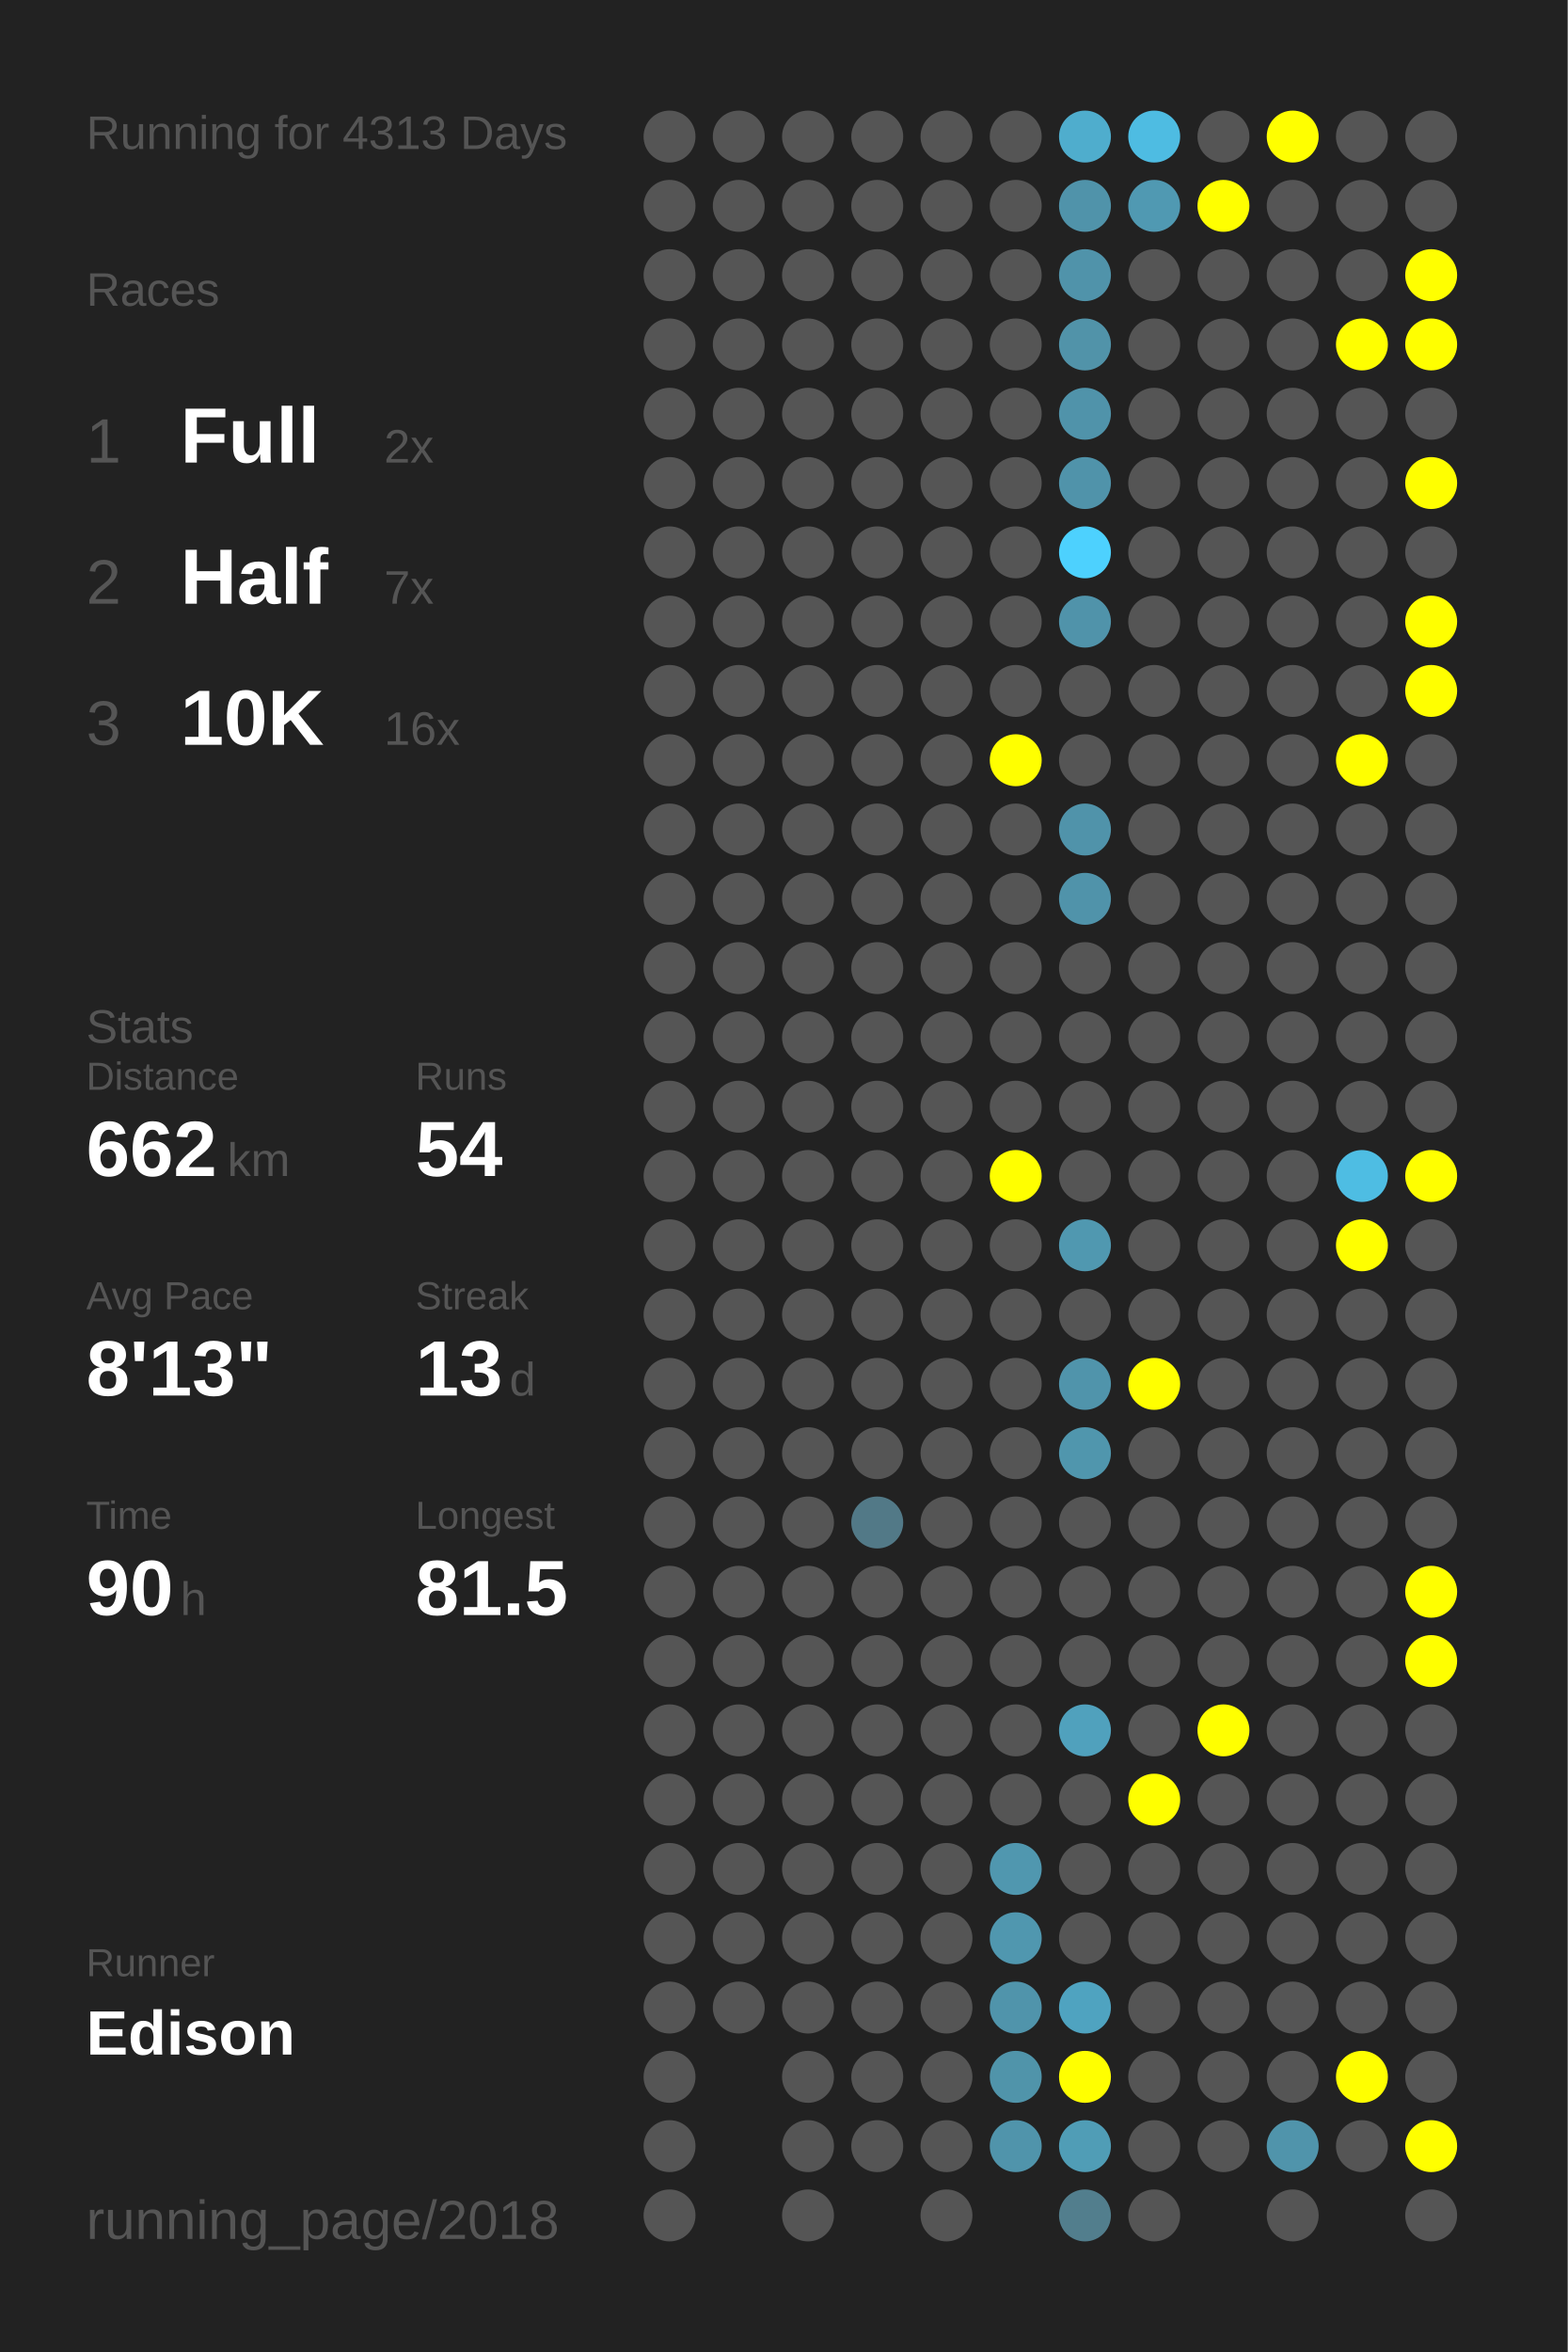
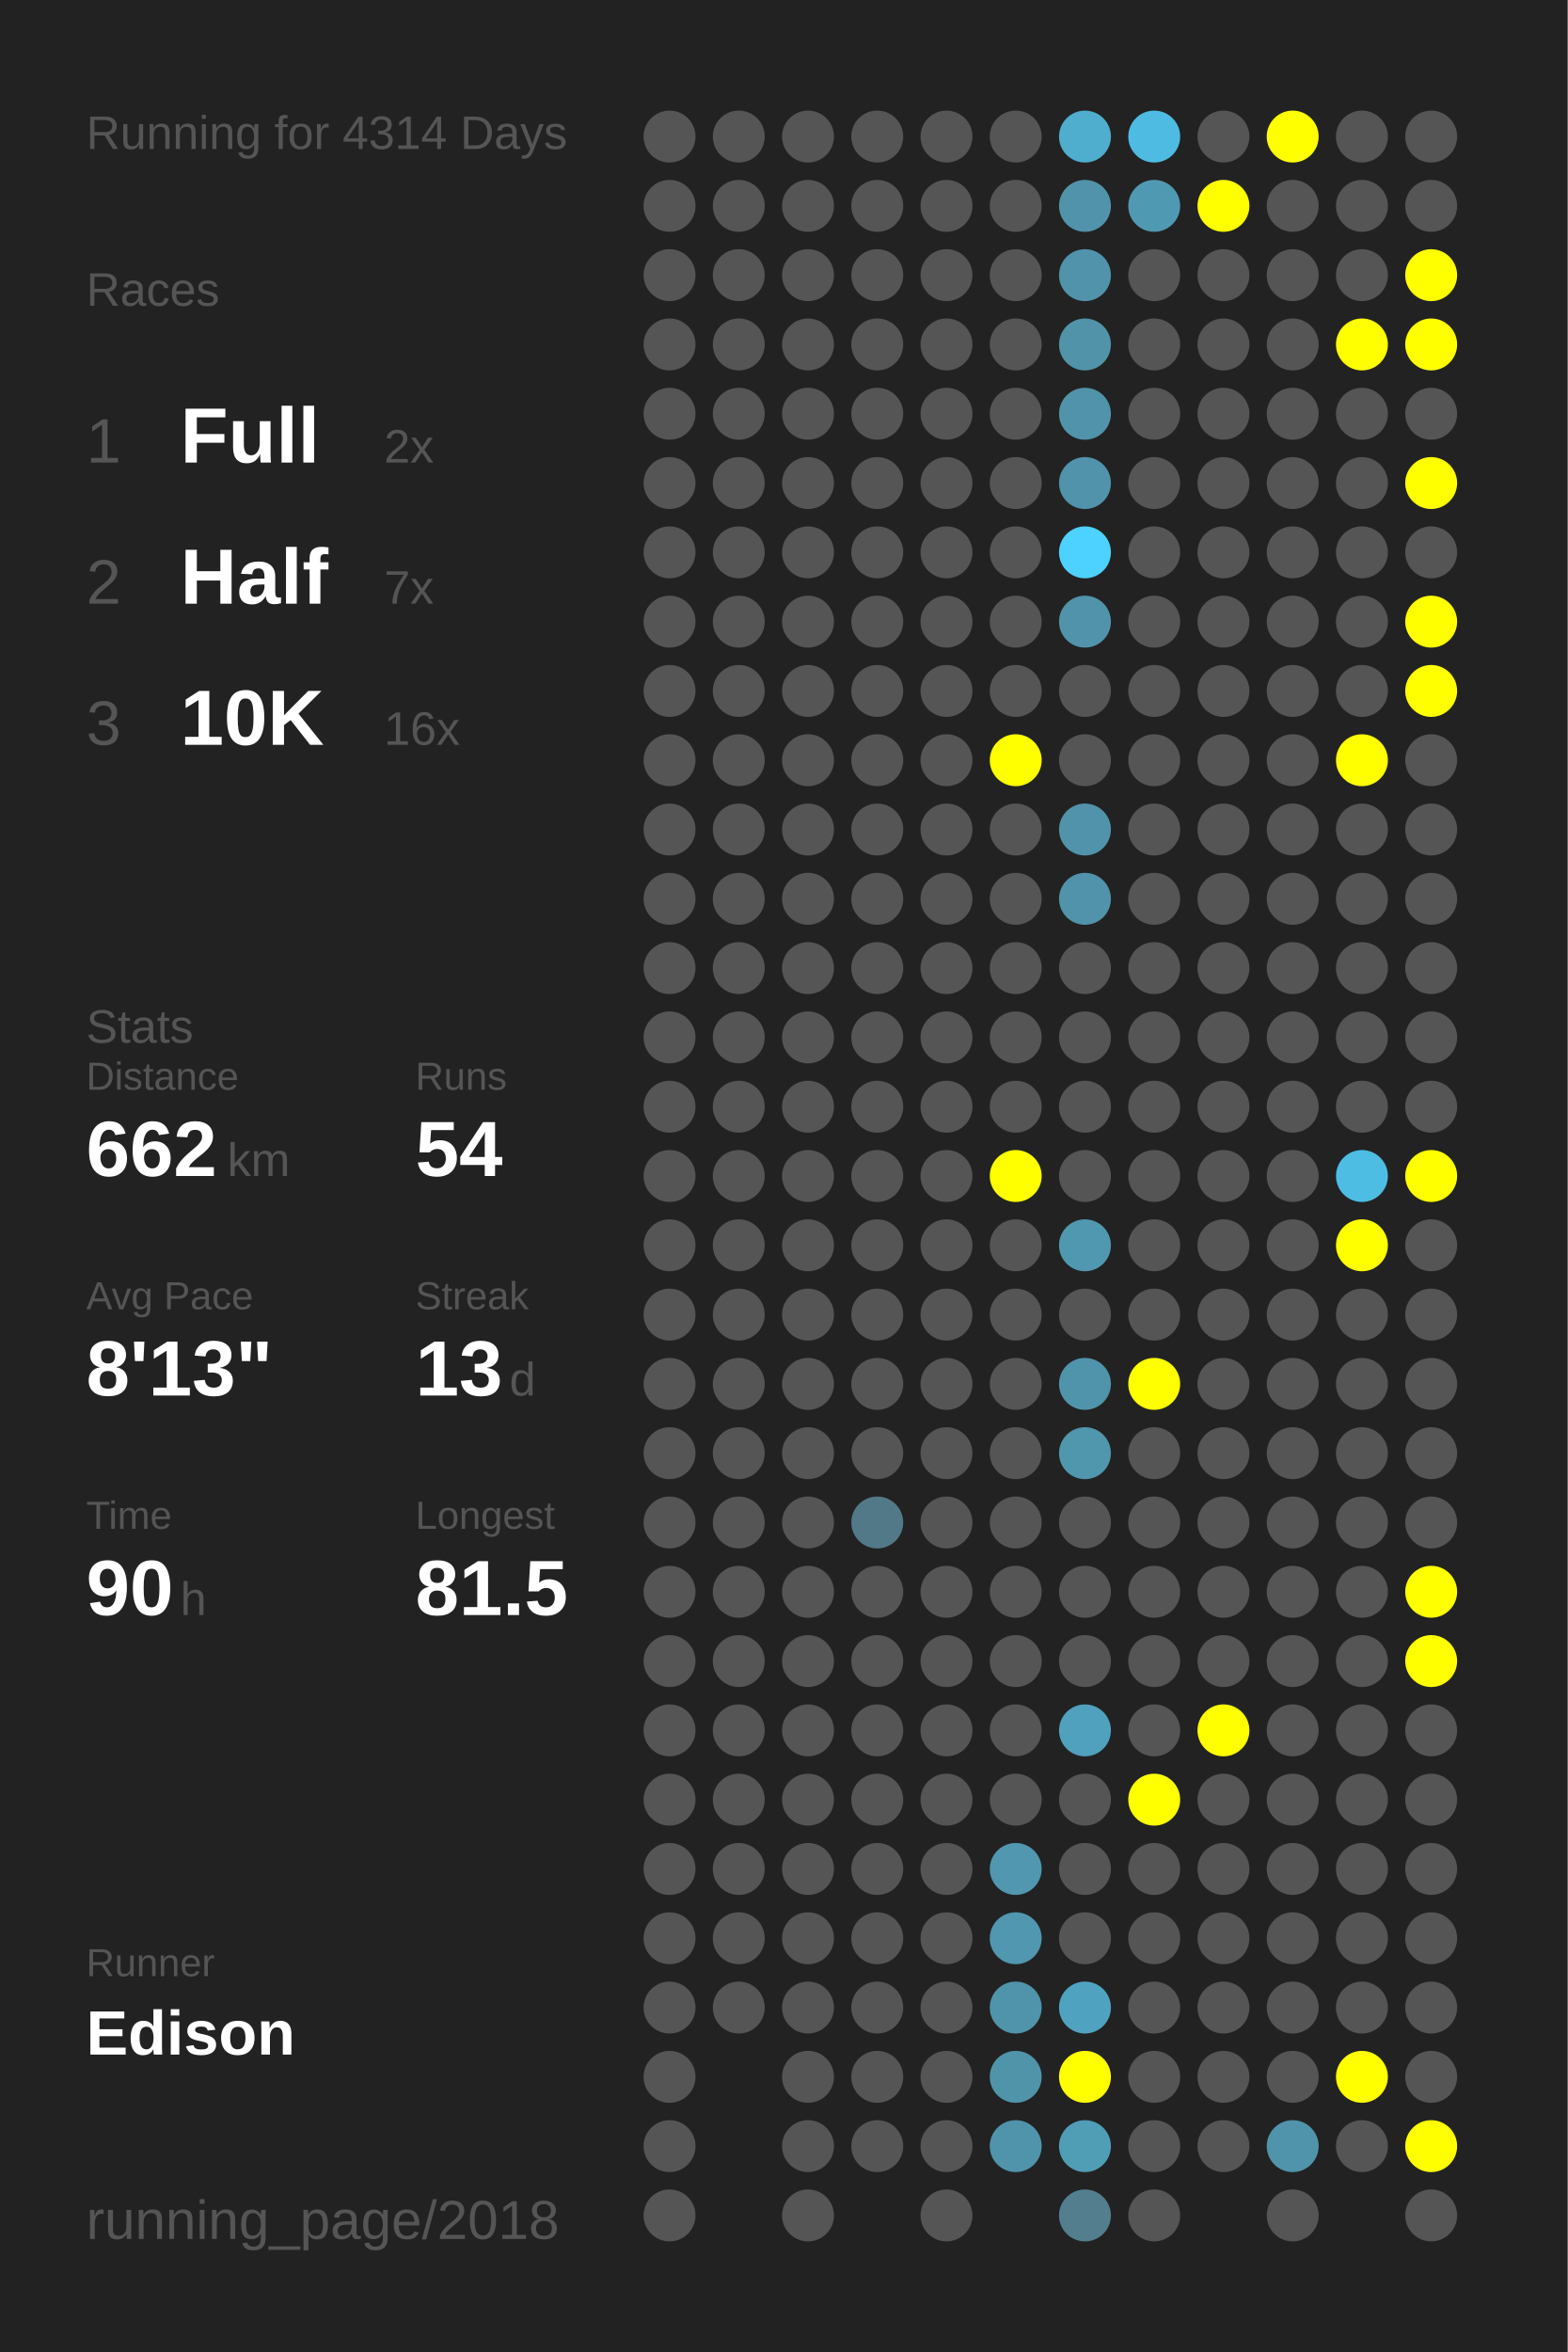
<svg xmlns="http://www.w3.org/2000/svg" baseProfile="full" height="300mm" version="1.1" viewBox="0,0,200,300" width="200mm">
  <defs />
  <rect fill="#222222" height="300" width="200" x="0" y="0" />
-   <text fill="#555555" style="font-size:6px; font-family:Arial;" x="11" y="19">Running for 4313 Days</text>
+   <text fill="#555555" style="font-size:6px; font-family:Arial;" x="11" y="19">Running for 4314 Days</text>
  <text fill="#555555" style="font-size:6px; font-family:Arial;" x="11" y="39">Races</text>
  <text fill="#555555" style="font-size:8px; font-family:Arial;" x="11" y="59">1</text>
  <text fill="#FFFFFF" style="font-size:10px; font-family:Arial; font-weight:bold;" x="23" y="59">Full</text>
  <text fill="#555555" style="font-size:6px; font-family:Arial;" x="49" y="59">2x</text>
  <text fill="#555555" style="font-size:8px; font-family:Arial;" x="11" y="77">2</text>
  <text fill="#FFFFFF" style="font-size:10px; font-family:Arial; font-weight:bold;" x="23" y="77">Half</text>
  <text fill="#555555" style="font-size:6px; font-family:Arial;" x="49" y="77">7x</text>
  <text fill="#555555" style="font-size:8px; font-family:Arial;" x="11" y="95">3</text>
  <text fill="#FFFFFF" style="font-size:10px; font-family:Arial; font-weight:bold;" x="23" y="95">10K</text>
  <text fill="#555555" style="font-size:6px; font-family:Arial;" x="49" y="95">16x</text>
  <text fill="#555555" style="font-size:6px; font-family:Arial;" x="11" y="133">Stats</text>
  <text fill="#555555" style="font-size:5px; font-family:Arial;" x="11" y="139">Distance</text>
  <text fill="#FFFFFF" style="font-size:10px; font-family:Arial; font-weight:bold;" x="11" y="150">662</text>
  <text fill="#555555" style="font-size:6px; font-family:Arial;" x="29" y="150">km</text>
  <text fill="#555555" style="font-size:5px; font-family:Arial;" x="53" y="139">Runs</text>
  <text fill="#FFFFFF" style="font-size:10px; font-family:Arial; font-weight:bold;" x="53" y="150">54</text>
  <text fill="#555555" style="font-size:5px; font-family:Arial;" x="11" y="167">Avg Pace</text>
  <text fill="#FFFFFF" style="font-size:10px; font-family:Arial; font-weight:bold;" x="11" y="178">8'13"</text>
  <text fill="#555555" style="font-size:5px; font-family:Arial;" x="53" y="167">Streak</text>
  <text fill="#FFFFFF" style="font-size:10px; font-family:Arial; font-weight:bold;" x="53" y="178">13</text>
  <text fill="#555555" style="font-size:6px; font-family:Arial;" x="65" y="178">d</text>
  <text fill="#555555" style="font-size:5px; font-family:Arial;" x="11" y="195">Time</text>
  <text fill="#FFFFFF" style="font-size:10px; font-family:Arial; font-weight:bold;" x="11" y="206">90</text>
  <text fill="#555555" style="font-size:6px; font-family:Arial;" x="23" y="206">h</text>
  <text fill="#555555" style="font-size:5px; font-family:Arial;" x="53" y="195">Longest</text>
  <text fill="#FFFFFF" style="font-size:10px; font-family:Arial; font-weight:bold;" x="53" y="206">81.5</text>
  <text fill="#555555" style="font-size:5px; font-family:Arial;" x="11" y="252.065">Runner</text>
  <text fill="#FFFFFF" style="font-size:8px; font-family:Arial; font-weight:bold;" x="11" y="262.065">Edison</text>
  <text fill="#555555" style="font-size:7px; font-family:Arial;" x="11" y="285.581">running_page/2018</text>
  <circle cx="85.417" cy="17.419" fill="#555555" r="3.312" />
  <circle cx="85.417" cy="26.258" fill="#555555" r="3.312" />
  <circle cx="85.417" cy="35.097" fill="#555555" r="3.312" />
  <circle cx="85.417" cy="43.935" fill="#555555" r="3.312" />
  <circle cx="85.417" cy="52.774" fill="#555555" r="3.312" />
  <circle cx="85.417" cy="61.613" fill="#555555" r="3.312" />
  <circle cx="85.417" cy="70.452" fill="#555555" r="3.312" />
  <circle cx="85.417" cy="79.29" fill="#555555" r="3.312" />
  <circle cx="85.417" cy="88.129" fill="#555555" r="3.312" />
  <circle cx="85.417" cy="96.968" fill="#555555" r="3.312" />
  <circle cx="85.417" cy="105.806" fill="#555555" r="3.312" />
  <circle cx="85.417" cy="114.645" fill="#555555" r="3.312" />
  <circle cx="85.417" cy="123.484" fill="#555555" r="3.312" />
  <circle cx="85.417" cy="132.323" fill="#555555" r="3.312" />
  <circle cx="85.417" cy="141.161" fill="#555555" r="3.312" />
  <circle cx="85.417" cy="150" fill="#555555" r="3.312" />
  <circle cx="85.417" cy="158.839" fill="#555555" r="3.312" />
  <circle cx="85.417" cy="167.677" fill="#555555" r="3.312" />
  <circle cx="85.417" cy="176.516" fill="#555555" r="3.312" />
  <circle cx="85.417" cy="185.355" fill="#555555" r="3.312" />
  <circle cx="85.417" cy="194.194" fill="#555555" r="3.312" />
  <circle cx="85.417" cy="203.032" fill="#555555" r="3.312" />
  <circle cx="85.417" cy="211.871" fill="#555555" r="3.312" />
  <circle cx="85.417" cy="220.71" fill="#555555" r="3.312" />
  <circle cx="85.417" cy="229.548" fill="#555555" r="3.312" />
  <circle cx="85.417" cy="238.387" fill="#555555" r="3.312" />
  <circle cx="85.417" cy="247.226" fill="#555555" r="3.312" />
  <circle cx="85.417" cy="256.065" fill="#555555" r="3.312" />
  <circle cx="85.417" cy="264.903" fill="#555555" r="3.312" />
  <circle cx="85.417" cy="273.742" fill="#555555" r="3.312" />
  <circle cx="85.417" cy="282.581" fill="#555555" r="3.312" />
  <circle cx="94.25" cy="17.419" fill="#555555" r="3.312" />
  <circle cx="94.25" cy="26.258" fill="#555555" r="3.312" />
  <circle cx="94.25" cy="35.097" fill="#555555" r="3.312" />
  <circle cx="94.25" cy="43.935" fill="#555555" r="3.312" />
  <circle cx="94.25" cy="52.774" fill="#555555" r="3.312" />
  <circle cx="94.25" cy="61.613" fill="#555555" r="3.312" />
  <circle cx="94.25" cy="70.452" fill="#555555" r="3.312" />
  <circle cx="94.25" cy="79.29" fill="#555555" r="3.312" />
  <circle cx="94.25" cy="88.129" fill="#555555" r="3.312" />
  <circle cx="94.25" cy="96.968" fill="#555555" r="3.312" />
  <circle cx="94.25" cy="105.806" fill="#555555" r="3.312" />
  <circle cx="94.25" cy="114.645" fill="#555555" r="3.312" />
  <circle cx="94.25" cy="123.484" fill="#555555" r="3.312" />
  <circle cx="94.25" cy="132.323" fill="#555555" r="3.312" />
  <circle cx="94.25" cy="141.161" fill="#555555" r="3.312" />
  <circle cx="94.25" cy="150" fill="#555555" r="3.312" />
  <circle cx="94.25" cy="158.839" fill="#555555" r="3.312" />
  <circle cx="94.25" cy="167.677" fill="#555555" r="3.312" />
  <circle cx="94.25" cy="176.516" fill="#555555" r="3.312" />
  <circle cx="94.25" cy="185.355" fill="#555555" r="3.312" />
  <circle cx="94.25" cy="194.194" fill="#555555" r="3.312" />
  <circle cx="94.25" cy="203.032" fill="#555555" r="3.312" />
  <circle cx="94.25" cy="211.871" fill="#555555" r="3.312" />
  <circle cx="94.25" cy="220.71" fill="#555555" r="3.312" />
  <circle cx="94.25" cy="229.548" fill="#555555" r="3.312" />
  <circle cx="94.25" cy="238.387" fill="#555555" r="3.312" />
  <circle cx="94.25" cy="247.226" fill="#555555" r="3.312" />
  <circle cx="94.25" cy="256.065" fill="#555555" r="3.312" />
  <circle cx="103.083" cy="17.419" fill="#555555" r="3.312" />
  <circle cx="103.083" cy="26.258" fill="#555555" r="3.312" />
  <circle cx="103.083" cy="35.097" fill="#555555" r="3.312" />
  <circle cx="103.083" cy="43.935" fill="#555555" r="3.312" />
  <circle cx="103.083" cy="52.774" fill="#555555" r="3.312" />
  <circle cx="103.083" cy="61.613" fill="#555555" r="3.312" />
  <circle cx="103.083" cy="70.452" fill="#555555" r="3.312" />
  <circle cx="103.083" cy="79.29" fill="#555555" r="3.312" />
  <circle cx="103.083" cy="88.129" fill="#555555" r="3.312" />
  <circle cx="103.083" cy="96.968" fill="#555555" r="3.312" />
  <circle cx="103.083" cy="105.806" fill="#555555" r="3.312" />
  <circle cx="103.083" cy="114.645" fill="#555555" r="3.312" />
  <circle cx="103.083" cy="123.484" fill="#555555" r="3.312" />
  <circle cx="103.083" cy="132.323" fill="#555555" r="3.312" />
  <circle cx="103.083" cy="141.161" fill="#555555" r="3.312" />
  <circle cx="103.083" cy="150" fill="#555555" r="3.312" />
  <circle cx="103.083" cy="158.839" fill="#555555" r="3.312" />
  <circle cx="103.083" cy="167.677" fill="#555555" r="3.312" />
  <circle cx="103.083" cy="176.516" fill="#555555" r="3.312" />
  <circle cx="103.083" cy="185.355" fill="#555555" r="3.312" />
  <circle cx="103.083" cy="194.194" fill="#555555" r="3.312" />
  <circle cx="103.083" cy="203.032" fill="#555555" r="3.312" />
  <circle cx="103.083" cy="211.871" fill="#555555" r="3.312" />
  <circle cx="103.083" cy="220.71" fill="#555555" r="3.312" />
  <circle cx="103.083" cy="229.548" fill="#555555" r="3.312" />
  <circle cx="103.083" cy="238.387" fill="#555555" r="3.312" />
  <circle cx="103.083" cy="247.226" fill="#555555" r="3.312" />
  <circle cx="103.083" cy="256.065" fill="#555555" r="3.312" />
  <circle cx="103.083" cy="264.903" fill="#555555" r="3.312" />
  <circle cx="103.083" cy="273.742" fill="#555555" r="3.312" />
  <circle cx="103.083" cy="282.581" fill="#555555" r="3.312" />
  <circle cx="111.917" cy="17.419" fill="#555555" r="3.312" />
  <circle cx="111.917" cy="26.258" fill="#555555" r="3.312" />
  <circle cx="111.917" cy="35.097" fill="#555555" r="3.312" />
  <circle cx="111.917" cy="43.935" fill="#555555" r="3.312" />
  <circle cx="111.917" cy="52.774" fill="#555555" r="3.312" />
  <circle cx="111.917" cy="61.613" fill="#555555" r="3.312" />
  <circle cx="111.917" cy="70.452" fill="#555555" r="3.312" />
  <circle cx="111.917" cy="79.29" fill="#555555" r="3.312" />
  <circle cx="111.917" cy="88.129" fill="#555555" r="3.312" />
  <circle cx="111.917" cy="96.968" fill="#555555" r="3.312" />
  <circle cx="111.917" cy="105.806" fill="#555555" r="3.312" />
  <circle cx="111.917" cy="114.645" fill="#555555" r="3.312" />
  <circle cx="111.917" cy="123.484" fill="#555555" r="3.312" />
  <circle cx="111.917" cy="132.323" fill="#555555" r="3.312" />
  <circle cx="111.917" cy="141.161" fill="#555555" r="3.312" />
  <circle cx="111.917" cy="150" fill="#555555" r="3.312" />
  <circle cx="111.917" cy="158.839" fill="#555555" r="3.312" />
  <circle cx="111.917" cy="167.677" fill="#555555" r="3.312" />
  <circle cx="111.917" cy="176.516" fill="#555555" r="3.312" />
  <circle cx="111.917" cy="185.355" fill="#555555" r="3.312" />
  <circle cx="111.917" cy="194.194" fill="#527987" r="3.312" />
  <circle cx="111.917" cy="203.032" fill="#555555" r="3.312" />
  <circle cx="111.917" cy="211.871" fill="#555555" r="3.312" />
  <circle cx="111.917" cy="220.71" fill="#555555" r="3.312" />
  <circle cx="111.917" cy="229.548" fill="#555555" r="3.312" />
  <circle cx="111.917" cy="238.387" fill="#555555" r="3.312" />
  <circle cx="111.917" cy="247.226" fill="#555555" r="3.312" />
  <circle cx="111.917" cy="256.065" fill="#555555" r="3.312" />
  <circle cx="111.917" cy="264.903" fill="#555555" r="3.312" />
  <circle cx="111.917" cy="273.742" fill="#555555" r="3.312" />
  <circle cx="120.75" cy="17.419" fill="#555555" r="3.312" />
  <circle cx="120.75" cy="26.258" fill="#555555" r="3.312" />
  <circle cx="120.75" cy="35.097" fill="#555555" r="3.312" />
  <circle cx="120.75" cy="43.935" fill="#555555" r="3.312" />
  <circle cx="120.75" cy="52.774" fill="#555555" r="3.312" />
  <circle cx="120.75" cy="61.613" fill="#555555" r="3.312" />
  <circle cx="120.75" cy="70.452" fill="#555555" r="3.312" />
  <circle cx="120.75" cy="79.29" fill="#555555" r="3.312" />
  <circle cx="120.75" cy="88.129" fill="#555555" r="3.312" />
  <circle cx="120.75" cy="96.968" fill="#555555" r="3.312" />
  <circle cx="120.75" cy="105.806" fill="#555555" r="3.312" />
  <circle cx="120.75" cy="114.645" fill="#555555" r="3.312" />
  <circle cx="120.75" cy="123.484" fill="#555555" r="3.312" />
  <circle cx="120.75" cy="132.323" fill="#555555" r="3.312" />
  <circle cx="120.75" cy="141.161" fill="#555555" r="3.312" />
  <circle cx="120.75" cy="150" fill="#555555" r="3.312" />
  <circle cx="120.75" cy="158.839" fill="#555555" r="3.312" />
  <circle cx="120.75" cy="167.677" fill="#555555" r="3.312" />
  <circle cx="120.75" cy="176.516" fill="#555555" r="3.312" />
  <circle cx="120.75" cy="185.355" fill="#555555" r="3.312" />
  <circle cx="120.75" cy="194.194" fill="#555555" r="3.312" />
  <circle cx="120.75" cy="203.032" fill="#555555" r="3.312" />
  <circle cx="120.75" cy="211.871" fill="#555555" r="3.312" />
  <circle cx="120.75" cy="220.71" fill="#555555" r="3.312" />
  <circle cx="120.75" cy="229.548" fill="#555555" r="3.312" />
  <circle cx="120.75" cy="238.387" fill="#555555" r="3.312" />
  <circle cx="120.75" cy="247.226" fill="#555555" r="3.312" />
  <circle cx="120.75" cy="256.065" fill="#555555" r="3.312" />
  <circle cx="120.75" cy="264.903" fill="#555555" r="3.312" />
  <circle cx="120.75" cy="273.742" fill="#555555" r="3.312" />
  <circle cx="120.75" cy="282.581" fill="#555555" r="3.312" />
  <circle cx="129.583" cy="17.419" fill="#555555" r="3.312" />
  <circle cx="129.583" cy="26.258" fill="#555555" r="3.312" />
  <circle cx="129.583" cy="35.097" fill="#555555" r="3.312" />
  <circle cx="129.583" cy="43.935" fill="#555555" r="3.312" />
  <circle cx="129.583" cy="52.774" fill="#555555" r="3.312" />
  <circle cx="129.583" cy="61.613" fill="#555555" r="3.312" />
  <circle cx="129.583" cy="70.452" fill="#555555" r="3.312" />
  <circle cx="129.583" cy="79.29" fill="#555555" r="3.312" />
  <circle cx="129.583" cy="88.129" fill="#555555" r="3.312" />
  <circle cx="129.583" cy="96.968" fill="#FFFF00" r="3.312" />
  <circle cx="129.583" cy="105.806" fill="#555555" r="3.312" />
  <circle cx="129.583" cy="114.645" fill="#555555" r="3.312" />
  <circle cx="129.583" cy="123.484" fill="#555555" r="3.312" />
  <circle cx="129.583" cy="132.323" fill="#555555" r="3.312" />
  <circle cx="129.583" cy="141.161" fill="#555555" r="3.312" />
  <circle cx="129.583" cy="150" fill="#FFFF00" r="3.312" />
  <circle cx="129.583" cy="158.839" fill="#555555" r="3.312" />
  <circle cx="129.583" cy="167.677" fill="#555555" r="3.312" />
  <circle cx="129.583" cy="176.516" fill="#555555" r="3.312" />
  <circle cx="129.583" cy="185.355" fill="#555555" r="3.312" />
  <circle cx="129.583" cy="194.194" fill="#555555" r="3.312" />
  <circle cx="129.583" cy="203.032" fill="#555555" r="3.312" />
  <circle cx="129.583" cy="211.871" fill="#555555" r="3.312" />
  <circle cx="129.583" cy="220.71" fill="#555555" r="3.312" />
  <circle cx="129.583" cy="229.548" fill="#555555" r="3.312" />
  <circle cx="129.583" cy="238.387" fill="#5097af" r="3.312" />
  <circle cx="129.583" cy="247.226" fill="#5097af" r="3.312" />
  <circle cx="129.583" cy="256.065" fill="#5094ab" r="3.312" />
  <circle cx="129.583" cy="264.903" fill="#5094aa" r="3.312" />
  <circle cx="129.583" cy="273.742" fill="#5094ab" r="3.312" />
  <circle cx="138.417" cy="17.419" fill="#4fadcd" r="3.312" />
  <circle cx="138.417" cy="26.258" fill="#5093aa" r="3.312" />
  <circle cx="138.417" cy="35.097" fill="#5093aa" r="3.312" />
  <circle cx="138.417" cy="43.935" fill="#5193a9" r="3.312" />
  <circle cx="138.417" cy="52.774" fill="#5093aa" r="3.312" />
  <circle cx="138.417" cy="61.613" fill="#5093aa" r="3.312" />
  <circle cx="138.417" cy="70.452" fill="#4dd1fe" r="3.312" />
  <circle cx="138.417" cy="79.29" fill="#5093aa" r="3.312" />
  <circle cx="138.417" cy="88.129" fill="#555555" r="3.312" />
  <circle cx="138.417" cy="96.968" fill="#555555" r="3.312" />
  <circle cx="138.417" cy="105.806" fill="#5093aa" r="3.312" />
  <circle cx="138.417" cy="114.645" fill="#5093aa" r="3.312" />
  <circle cx="138.417" cy="123.484" fill="#555555" r="3.312" />
  <circle cx="138.417" cy="132.323" fill="#555555" r="3.312" />
  <circle cx="138.417" cy="141.161" fill="#555555" r="3.312" />
  <circle cx="138.417" cy="150" fill="#555555" r="3.312" />
  <circle cx="138.417" cy="158.839" fill="#5098b0" r="3.312" />
  <circle cx="138.417" cy="167.677" fill="#555555" r="3.312" />
  <circle cx="138.417" cy="176.516" fill="#5094ab" r="3.312" />
  <circle cx="138.417" cy="185.355" fill="#5096ad" r="3.312" />
  <circle cx="138.417" cy="194.194" fill="#555555" r="3.312" />
  <circle cx="138.417" cy="203.032" fill="#555555" r="3.312" />
  <circle cx="138.417" cy="211.871" fill="#555555" r="3.312" />
  <circle cx="138.417" cy="220.71" fill="#50a1bd" r="3.312" />
  <circle cx="138.417" cy="229.548" fill="#555555" r="3.312" />
  <circle cx="138.417" cy="238.387" fill="#555555" r="3.312" />
  <circle cx="138.417" cy="247.226" fill="#555555" r="3.312" />
  <circle cx="138.417" cy="256.065" fill="#4fa3c0" r="3.312" />
  <circle cx="138.417" cy="264.903" fill="#FFFF00" r="3.312" />
  <circle cx="138.417" cy="273.742" fill="#509db6" r="3.312" />
  <circle cx="138.417" cy="282.581" fill="#527e8d" r="3.312" />
  <circle cx="147.25" cy="17.419" fill="#4ebce2" r="3.312" />
  <circle cx="147.25" cy="26.258" fill="#5099b2" r="3.312" />
  <circle cx="147.25" cy="35.097" fill="#555555" r="3.312" />
  <circle cx="147.25" cy="43.935" fill="#555555" r="3.312" />
  <circle cx="147.25" cy="52.774" fill="#555555" r="3.312" />
  <circle cx="147.25" cy="61.613" fill="#555555" r="3.312" />
  <circle cx="147.25" cy="70.452" fill="#555555" r="3.312" />
  <circle cx="147.25" cy="79.29" fill="#555555" r="3.312" />
  <circle cx="147.25" cy="88.129" fill="#555555" r="3.312" />
  <circle cx="147.25" cy="96.968" fill="#555555" r="3.312" />
  <circle cx="147.25" cy="105.806" fill="#555555" r="3.312" />
  <circle cx="147.25" cy="114.645" fill="#555555" r="3.312" />
  <circle cx="147.25" cy="123.484" fill="#555555" r="3.312" />
  <circle cx="147.25" cy="132.323" fill="#555555" r="3.312" />
  <circle cx="147.25" cy="141.161" fill="#555555" r="3.312" />
  <circle cx="147.25" cy="150" fill="#555555" r="3.312" />
  <circle cx="147.25" cy="158.839" fill="#555555" r="3.312" />
  <circle cx="147.25" cy="167.677" fill="#555555" r="3.312" />
  <circle cx="147.25" cy="176.516" fill="#FFFF00" r="3.312" />
  <circle cx="147.25" cy="185.355" fill="#555555" r="3.312" />
  <circle cx="147.25" cy="194.194" fill="#555555" r="3.312" />
  <circle cx="147.25" cy="203.032" fill="#555555" r="3.312" />
  <circle cx="147.25" cy="211.871" fill="#555555" r="3.312" />
  <circle cx="147.25" cy="220.71" fill="#555555" r="3.312" />
  <circle cx="147.25" cy="229.548" fill="#FFFF00" r="3.312" />
  <circle cx="147.25" cy="238.387" fill="#555555" r="3.312" />
  <circle cx="147.25" cy="247.226" fill="#555555" r="3.312" />
  <circle cx="147.25" cy="256.065" fill="#555555" r="3.312" />
  <circle cx="147.25" cy="264.903" fill="#555555" r="3.312" />
  <circle cx="147.25" cy="273.742" fill="#555555" r="3.312" />
  <circle cx="147.25" cy="282.581" fill="#555555" r="3.312" />
  <circle cx="156.083" cy="17.419" fill="#555555" r="3.312" />
  <circle cx="156.083" cy="26.258" fill="#FFFF00" r="3.312" />
  <circle cx="156.083" cy="35.097" fill="#555555" r="3.312" />
  <circle cx="156.083" cy="43.935" fill="#555555" r="3.312" />
  <circle cx="156.083" cy="52.774" fill="#555555" r="3.312" />
  <circle cx="156.083" cy="61.613" fill="#555555" r="3.312" />
  <circle cx="156.083" cy="70.452" fill="#555555" r="3.312" />
  <circle cx="156.083" cy="79.29" fill="#555555" r="3.312" />
  <circle cx="156.083" cy="88.129" fill="#555555" r="3.312" />
  <circle cx="156.083" cy="96.968" fill="#555555" r="3.312" />
  <circle cx="156.083" cy="105.806" fill="#555555" r="3.312" />
  <circle cx="156.083" cy="114.645" fill="#555555" r="3.312" />
  <circle cx="156.083" cy="123.484" fill="#555555" r="3.312" />
  <circle cx="156.083" cy="132.323" fill="#555555" r="3.312" />
  <circle cx="156.083" cy="141.161" fill="#555555" r="3.312" />
  <circle cx="156.083" cy="150" fill="#555555" r="3.312" />
  <circle cx="156.083" cy="158.839" fill="#555555" r="3.312" />
  <circle cx="156.083" cy="167.677" fill="#555555" r="3.312" />
  <circle cx="156.083" cy="176.516" fill="#555555" r="3.312" />
  <circle cx="156.083" cy="185.355" fill="#555555" r="3.312" />
  <circle cx="156.083" cy="194.194" fill="#555555" r="3.312" />
  <circle cx="156.083" cy="203.032" fill="#555555" r="3.312" />
  <circle cx="156.083" cy="211.871" fill="#555555" r="3.312" />
  <circle cx="156.083" cy="220.71" fill="#FFFF00" r="3.312" />
  <circle cx="156.083" cy="229.548" fill="#555555" r="3.312" />
  <circle cx="156.083" cy="238.387" fill="#555555" r="3.312" />
  <circle cx="156.083" cy="247.226" fill="#555555" r="3.312" />
  <circle cx="156.083" cy="256.065" fill="#555555" r="3.312" />
  <circle cx="156.083" cy="264.903" fill="#555555" r="3.312" />
  <circle cx="156.083" cy="273.742" fill="#555555" r="3.312" />
  <circle cx="164.917" cy="17.419" fill="#FFFF00" r="3.312" />
  <circle cx="164.917" cy="26.258" fill="#555555" r="3.312" />
  <circle cx="164.917" cy="35.097" fill="#555555" r="3.312" />
  <circle cx="164.917" cy="43.935" fill="#555555" r="3.312" />
  <circle cx="164.917" cy="52.774" fill="#555555" r="3.312" />
  <circle cx="164.917" cy="61.613" fill="#555555" r="3.312" />
  <circle cx="164.917" cy="70.452" fill="#555555" r="3.312" />
  <circle cx="164.917" cy="79.29" fill="#555555" r="3.312" />
  <circle cx="164.917" cy="88.129" fill="#555555" r="3.312" />
  <circle cx="164.917" cy="96.968" fill="#555555" r="3.312" />
  <circle cx="164.917" cy="105.806" fill="#555555" r="3.312" />
  <circle cx="164.917" cy="114.645" fill="#555555" r="3.312" />
  <circle cx="164.917" cy="123.484" fill="#555555" r="3.312" />
  <circle cx="164.917" cy="132.323" fill="#555555" r="3.312" />
  <circle cx="164.917" cy="141.161" fill="#555555" r="3.312" />
  <circle cx="164.917" cy="150" fill="#555555" r="3.312" />
  <circle cx="164.917" cy="158.839" fill="#555555" r="3.312" />
  <circle cx="164.917" cy="167.677" fill="#555555" r="3.312" />
  <circle cx="164.917" cy="176.516" fill="#555555" r="3.312" />
  <circle cx="164.917" cy="185.355" fill="#555555" r="3.312" />
  <circle cx="164.917" cy="194.194" fill="#555555" r="3.312" />
  <circle cx="164.917" cy="203.032" fill="#555555" r="3.312" />
  <circle cx="164.917" cy="211.871" fill="#555555" r="3.312" />
  <circle cx="164.917" cy="220.71" fill="#555555" r="3.312" />
  <circle cx="164.917" cy="229.548" fill="#555555" r="3.312" />
  <circle cx="164.917" cy="238.387" fill="#555555" r="3.312" />
  <circle cx="164.917" cy="247.226" fill="#555555" r="3.312" />
  <circle cx="164.917" cy="256.065" fill="#555555" r="3.312" />
  <circle cx="164.917" cy="264.903" fill="#555555" r="3.312" />
  <circle cx="164.917" cy="273.742" fill="#5094ab" r="3.312" />
  <circle cx="164.917" cy="282.581" fill="#555555" r="3.312" />
  <circle cx="173.75" cy="17.419" fill="#555555" r="3.312" />
  <circle cx="173.75" cy="26.258" fill="#555555" r="3.312" />
  <circle cx="173.75" cy="35.097" fill="#555555" r="3.312" />
  <circle cx="173.75" cy="43.935" fill="#FFFF00" r="3.312" />
  <circle cx="173.75" cy="52.774" fill="#555555" r="3.312" />
  <circle cx="173.75" cy="61.613" fill="#555555" r="3.312" />
  <circle cx="173.75" cy="70.452" fill="#555555" r="3.312" />
  <circle cx="173.75" cy="79.29" fill="#555555" r="3.312" />
  <circle cx="173.75" cy="88.129" fill="#555555" r="3.312" />
  <circle cx="173.75" cy="96.968" fill="#FFFF00" r="3.312" />
  <circle cx="173.75" cy="105.806" fill="#555555" r="3.312" />
  <circle cx="173.75" cy="114.645" fill="#555555" r="3.312" />
  <circle cx="173.75" cy="123.484" fill="#555555" r="3.312" />
  <circle cx="173.75" cy="132.323" fill="#555555" r="3.312" />
  <circle cx="173.75" cy="141.161" fill="#555555" r="3.312" />
  <circle cx="173.75" cy="150" fill="#4ebde3" r="3.312" />
  <circle cx="173.75" cy="158.839" fill="#FFFF00" r="3.312" />
  <circle cx="173.75" cy="167.677" fill="#555555" r="3.312" />
  <circle cx="173.75" cy="176.516" fill="#555555" r="3.312" />
  <circle cx="173.75" cy="185.355" fill="#555555" r="3.312" />
  <circle cx="173.75" cy="194.194" fill="#555555" r="3.312" />
  <circle cx="173.75" cy="203.032" fill="#555555" r="3.312" />
  <circle cx="173.75" cy="211.871" fill="#555555" r="3.312" />
  <circle cx="173.75" cy="220.71" fill="#555555" r="3.312" />
  <circle cx="173.75" cy="229.548" fill="#555555" r="3.312" />
  <circle cx="173.75" cy="238.387" fill="#555555" r="3.312" />
  <circle cx="173.75" cy="247.226" fill="#555555" r="3.312" />
  <circle cx="173.75" cy="256.065" fill="#555555" r="3.312" />
  <circle cx="173.75" cy="264.903" fill="#FFFF00" r="3.312" />
  <circle cx="173.75" cy="273.742" fill="#555555" r="3.312" />
  <circle cx="182.583" cy="17.419" fill="#555555" r="3.312" />
  <circle cx="182.583" cy="26.258" fill="#555555" r="3.312" />
  <circle cx="182.583" cy="35.097" fill="#FFFF00" r="3.312" />
  <circle cx="182.583" cy="43.935" fill="#FFFF00" r="3.312" />
  <circle cx="182.583" cy="52.774" fill="#555555" r="3.312" />
  <circle cx="182.583" cy="61.613" fill="#FFFF00" r="3.312" />
  <circle cx="182.583" cy="70.452" fill="#555555" r="3.312" />
  <circle cx="182.583" cy="79.29" fill="#FFFF00" r="3.312" />
  <circle cx="182.583" cy="88.129" fill="#FFFF00" r="3.312" />
  <circle cx="182.583" cy="96.968" fill="#555555" r="3.312" />
  <circle cx="182.583" cy="105.806" fill="#555555" r="3.312" />
  <circle cx="182.583" cy="114.645" fill="#555555" r="3.312" />
  <circle cx="182.583" cy="123.484" fill="#555555" r="3.312" />
  <circle cx="182.583" cy="132.323" fill="#555555" r="3.312" />
  <circle cx="182.583" cy="141.161" fill="#555555" r="3.312" />
  <circle cx="182.583" cy="150" fill="#FFFF00" r="3.312" />
  <circle cx="182.583" cy="158.839" fill="#555555" r="3.312" />
  <circle cx="182.583" cy="167.677" fill="#555555" r="3.312" />
  <circle cx="182.583" cy="176.516" fill="#555555" r="3.312" />
  <circle cx="182.583" cy="185.355" fill="#555555" r="3.312" />
  <circle cx="182.583" cy="194.194" fill="#555555" r="3.312" />
  <circle cx="182.583" cy="203.032" fill="#FFFF00" r="3.312" />
  <circle cx="182.583" cy="211.871" fill="#FFFF00" r="3.312" />
  <circle cx="182.583" cy="220.71" fill="#555555" r="3.312" />
  <circle cx="182.583" cy="229.548" fill="#555555" r="3.312" />
  <circle cx="182.583" cy="238.387" fill="#555555" r="3.312" />
  <circle cx="182.583" cy="247.226" fill="#555555" r="3.312" />
  <circle cx="182.583" cy="256.065" fill="#555555" r="3.312" />
  <circle cx="182.583" cy="264.903" fill="#555555" r="3.312" />
  <circle cx="182.583" cy="273.742" fill="#FFFF00" r="3.312" />
  <circle cx="182.583" cy="282.581" fill="#555555" r="3.312" />
</svg>
